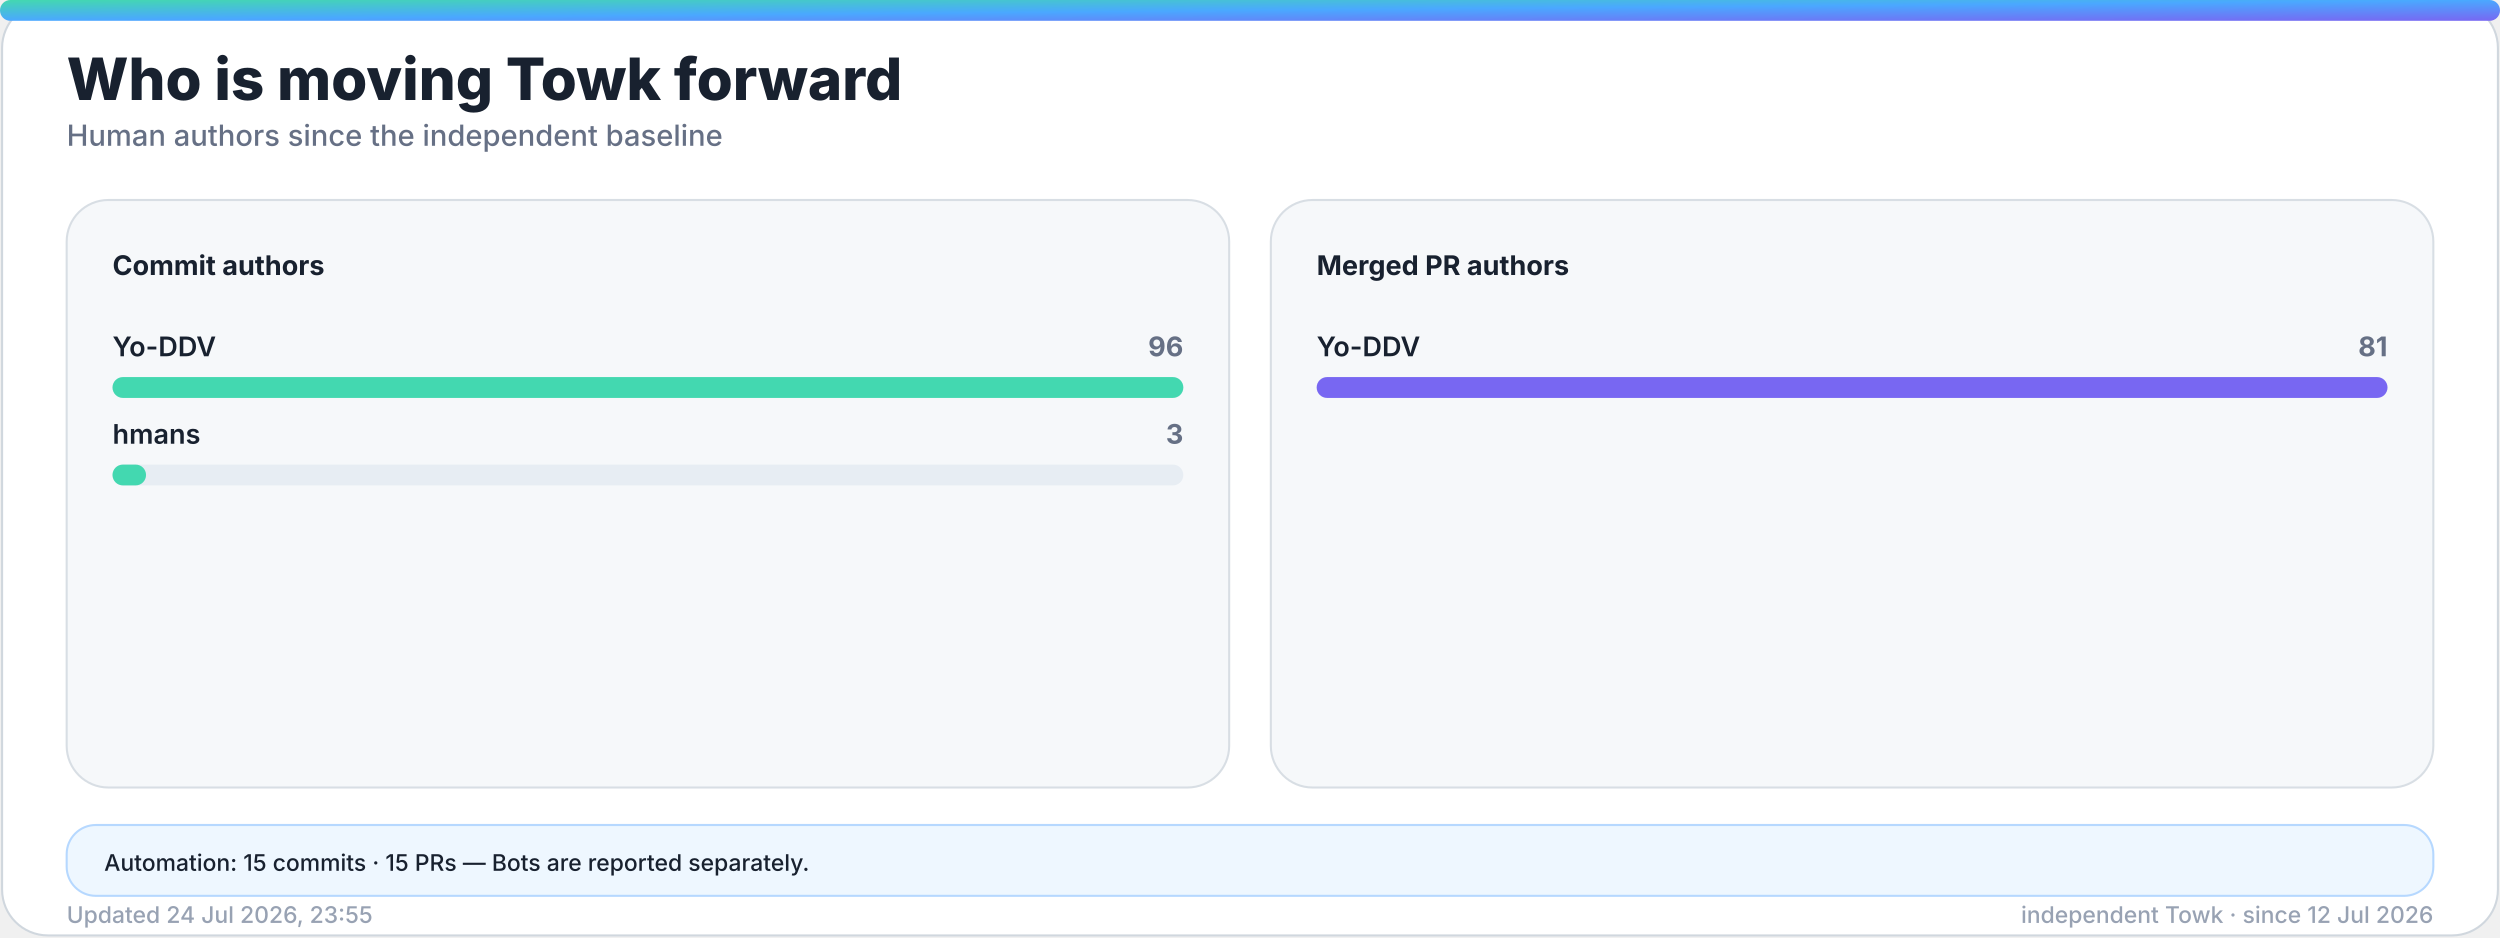
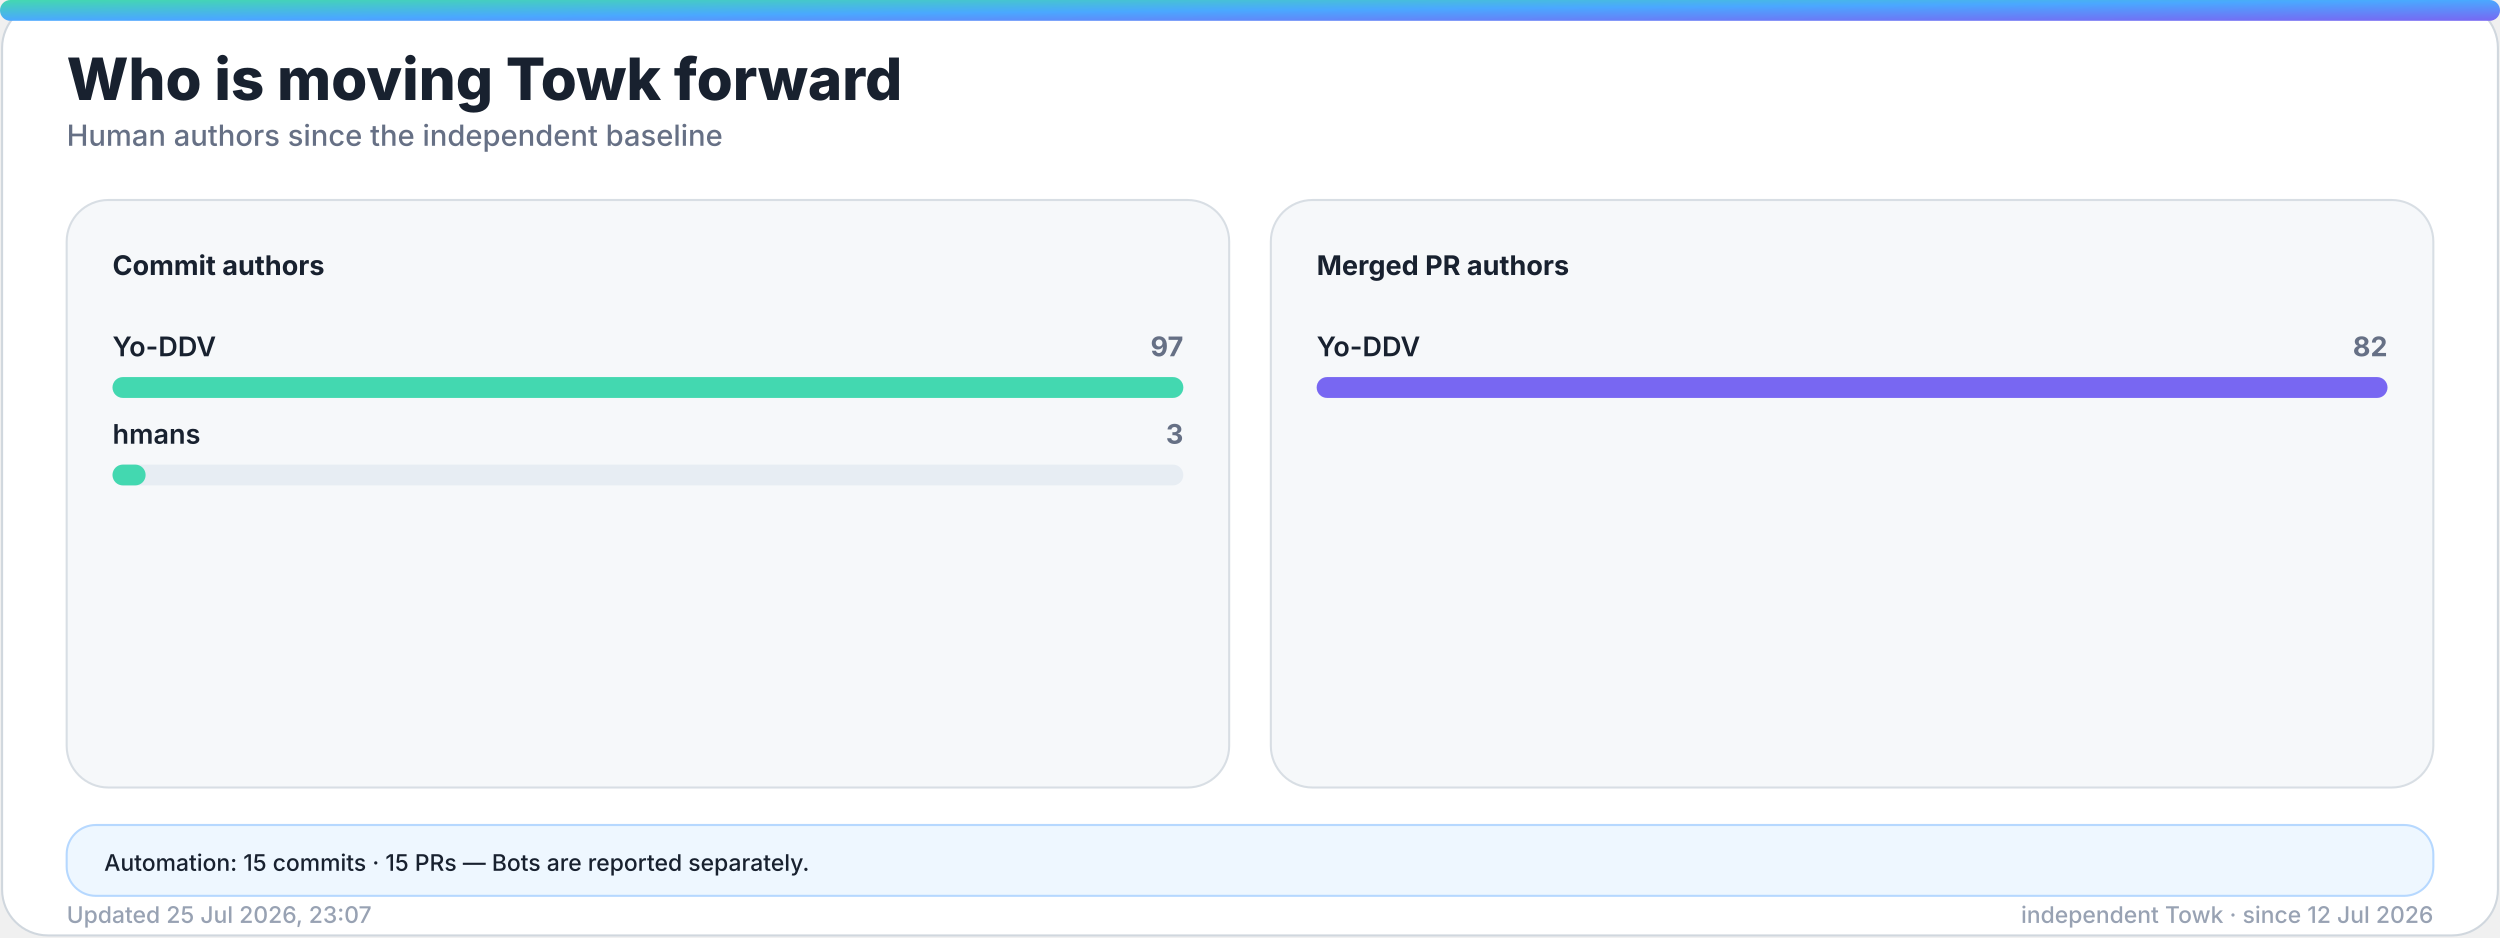
<svg xmlns="http://www.w3.org/2000/svg" width="1200" height="450" viewBox="0 0 1200 450" role="img" aria-labelledby="title desc">
  <defs>
    <linearGradient id="accent" x1="0" y1="0" x2="1" y2="1">
      <stop offset="0%" stop-color="#43d8b0" />
      <stop offset="50%" stop-color="#4aa8ff" />
      <stop offset="100%" stop-color="#7867f2" />
    </linearGradient>
    <linearGradient id="accent-soft" x1="0" y1="0" x2="1" y2="1">
      <stop offset="0%" stop-color="#43d8b0" stop-opacity="0.24" />
      <stop offset="100%" stop-color="#7867f2" stop-opacity="0.18" />
    </linearGradient>
    <filter id="glow" x="-30%" y="-30%" width="160%" height="160%">
      <feGaussianBlur stdDeviation="18" />
    </filter>
  </defs>
  <style>
    .bg { fill: #ffffff; stroke: #d0d7de; }
    .panel { fill: #f6f8fa; stroke: #d8dee4; }
    .panel-strong { fill: #eef7ff; stroke: #b6d8ff; }
    .ink { fill: #18212f; }
    .muted { fill: #667085; }
    .faint { fill: #98a2b3; }
    .grid { stroke: #dfe5ec; }
    .track { fill: #e7edf3; }
    .title { font: 800 28px -apple-system, BlinkMacSystemFont, "Segoe UI", sans-serif; }
    .subtitle { font: 500 14px -apple-system, BlinkMacSystemFont, "Segoe UI", sans-serif; }
    .kpi { font: 800 32px -apple-system, BlinkMacSystemFont, "Segoe UI", sans-serif; }
    .label { font: 650 13px -apple-system, BlinkMacSystemFont, "Segoe UI", sans-serif; }
    .small { font: 500 11px -apple-system, BlinkMacSystemFont, "Segoe UI", sans-serif; }
    .body { font: 600 13px -apple-system, BlinkMacSystemFont, "Segoe UI", sans-serif; }
    .hero-eyebrow { font: 800 14px -apple-system, BlinkMacSystemFont, "Segoe UI", sans-serif; letter-spacing: 2px; }
    .hero-title { font: 850 48px -apple-system, BlinkMacSystemFont, "Segoe UI", sans-serif; }
    .hero-subtitle { font: 550 19px -apple-system, BlinkMacSystemFont, "Segoe UI", sans-serif; }
    .chip { font: 700 12px -apple-system, BlinkMacSystemFont, "Segoe UI", sans-serif; }
    @media (prefers-color-scheme: dark) {
      .bg { fill: #0d1117; stroke: #30363d; }
      .panel { fill: #161b22; stroke: #30363d; }
      .panel-strong { fill: #10263a; stroke: #244d70; }
      .ink { fill: #f0f6fc; }
      .muted { fill: #a7b0bc; }
      .faint { fill: #7d8590; }
      .grid { stroke: #30363d; }
      .track { fill: #27313d; }
    }
  </style>
  <rect class="bg" x="1" y="1" width="1198" height="448" rx="22" />
  <rect x="0" y="0" width="1200" height="10" rx="5" fill="url(#accent)" />
  <text class="title ink" x="32" y="48">Who is moving Towk forward</text>
  <text class="subtitle muted" x="32" y="70">Human authors since the independent baseline</text>
  <g>
    <rect class="panel" x="32" y="96" width="558" height="282" rx="20" />
    <text class="label ink" x="54" y="132">Commit authors</text>
    <g>
      <text class="body ink" x="54" y="171">Yo-DDV</text>
-       <text class="label muted" x="568" y="171" text-anchor="end">96</text>
+       <text class="label muted" x="568" y="171" text-anchor="end">97</text>
      <rect class="track" x="54" y="181" width="514" height="10" rx="5" />
      <rect x="54" y="181" width="514.0" height="10" rx="5" fill="#43d8b0" />
    </g>
    <g>
      <text class="body ink" x="54" y="213">hmans</text>
      <text class="label muted" x="568" y="213" text-anchor="end">3</text>
      <rect class="track" x="54" y="223" width="514" height="10" rx="5" />
-       <rect x="54" y="223" width="16.1" height="10" rx="5" fill="#43d8b0" />
+       <rect x="54" y="223" width="15.9" height="10" rx="5" fill="#43d8b0" />
    </g>
  </g>
  <g>
    <rect class="panel" x="610" y="96" width="558" height="282" rx="20" />
    <text class="label ink" x="632" y="132">Merged PR authors</text>
    <g>
      <text class="body ink" x="632" y="171">Yo-DDV</text>
-       <text class="label muted" x="1146" y="171" text-anchor="end">81</text>
+       <text class="label muted" x="1146" y="171" text-anchor="end">82</text>
      <rect class="track" x="632" y="181" width="514" height="10" rx="5" />
      <rect x="632" y="181" width="514.0" height="10" rx="5" fill="#7867f2" />
    </g>
  </g>
  <g>
    <rect class="panel-strong" x="32" y="396" width="1136" height="34" rx="14" />
    <text class="small ink" x="50" y="418">Automation: 15 commits · 15 PRs — Bots are reported separately.</text>
  </g>
-   <text class="small faint" x="32" y="443">Updated 24 Jul 2026, 23:55</text>
+   <text class="small faint" x="32" y="443">Updated 25 Jul 2026, 23:07</text>
  <text class="small faint" x="1168" y="443" text-anchor="end">independent Towk · since 12 Jul 2026</text>
</svg>
